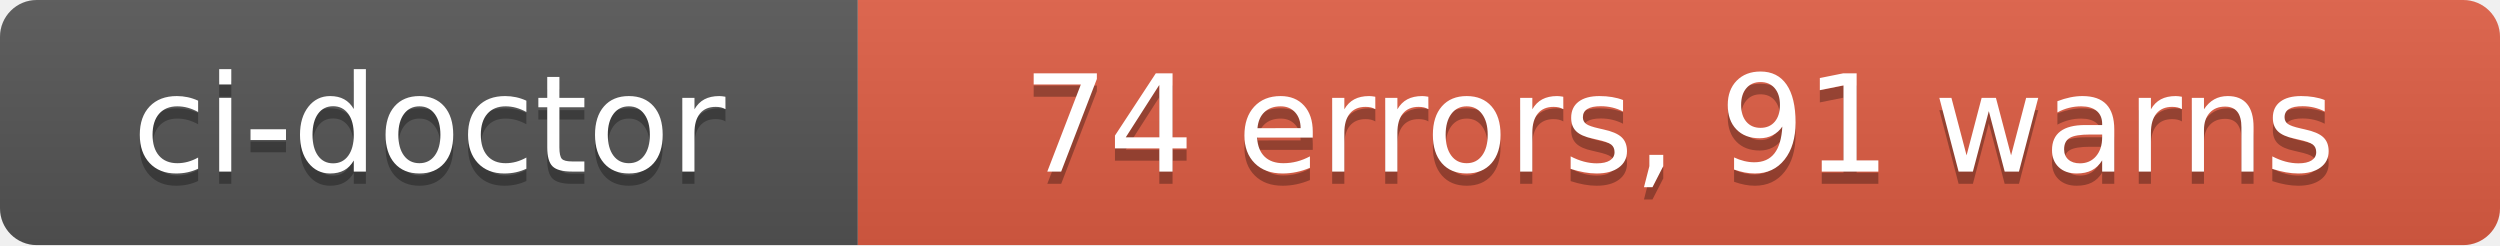
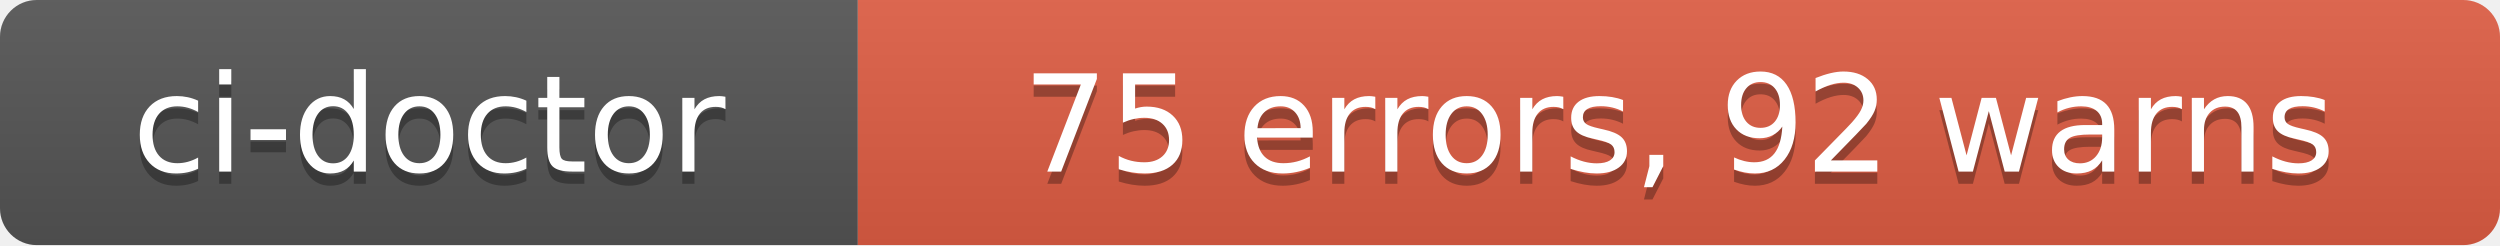
- <svg xmlns="http://www.w3.org/2000/svg" width="204" height="20" role="img" aria-label="ci-doctor: 74 errors, 91 warns">
+ <svg xmlns="http://www.w3.org/2000/svg" width="204" height="20" role="img" aria-label="ci-doctor: 75 errors, 92 warns">
  <linearGradient id="s" x2="0" y2="100%">
    <stop offset="0" stop-color="#bbb" stop-opacity=".1" />
    <stop offset="1" stop-opacity=".1" />
  </linearGradient>
  <clipPath id="r">
    <rect width="204" height="20" rx="3" fill="#fff" />
  </clipPath>
  <g clip-path="url(#r)">
    <rect width="70" height="20" fill="#555" />
    <rect x="70" width="134" height="20" fill="#e05d44" />
    <rect width="204" height="20" fill="url(#s)" />
  </g>
  <g fill="#fff" text-anchor="middle" font-family="Verdana,Geneva,DejaVu Sans,sans-serif" text-rendering="geometricPrecision" font-size="110">
    <text aria-hidden="true" x="350" y="150" fill="#010101" fill-opacity=".3" transform="scale(.1)" textLength="580">ci-doctor</text>
    <text x="350" y="140" transform="scale(.1)" fill="#fff" textLength="580">ci-doctor</text>
-     <text aria-hidden="true" x="1370" y="150" fill="#010101" fill-opacity=".3" transform="scale(.1)" textLength="1220">74 errors, 91 warns</text>
-     <text x="1370" y="140" transform="scale(.1)" fill="#fff" textLength="1220">74 errors, 91 warns</text>
+     <text aria-hidden="true" x="1370" y="150" fill="#010101" fill-opacity=".3" transform="scale(.1)" textLength="1220">75 errors, 92 warns</text>
+     <text x="1370" y="140" transform="scale(.1)" fill="#fff" textLength="1220">75 errors, 92 warns</text>
  </g>
</svg>
